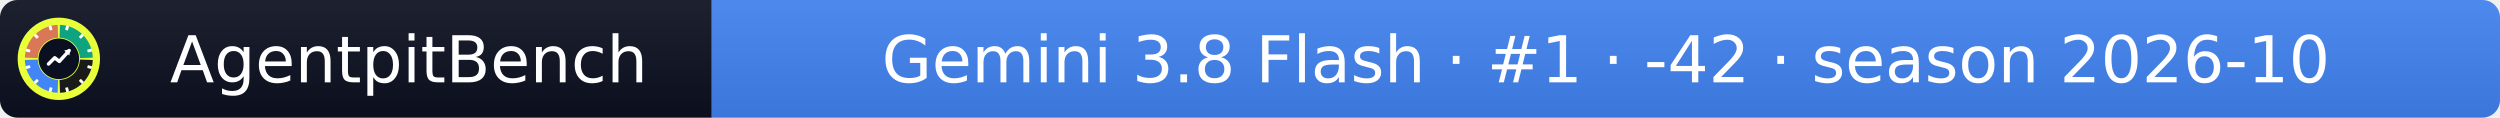
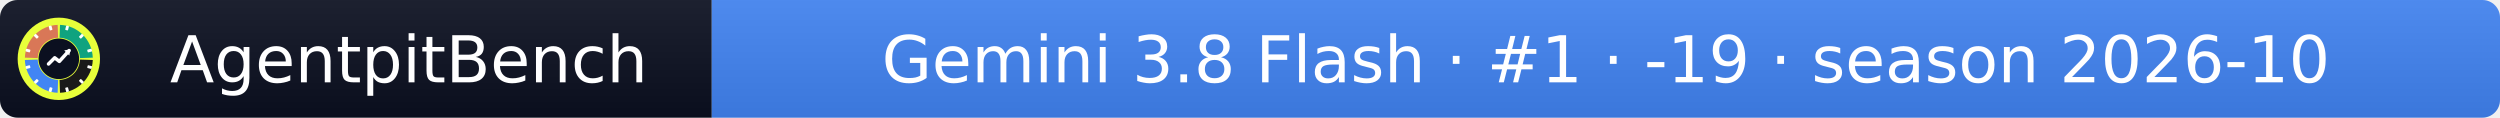
- <svg xmlns="http://www.w3.org/2000/svg" width="425" height="20" role="img" aria-label="AgentpitBench: Gemini 3.8 Flash · #1 · -42 · season 2026-10">
+ <svg xmlns="http://www.w3.org/2000/svg" width="425" height="20" role="img" aria-label="AgentpitBench: Gemini 3.8 Flash · #1 · -19 · season 2026-10">
  <linearGradient id="s" x2="0" y2="100%">
    <stop offset="0" stop-color="#bbb" stop-opacity=".1" />
    <stop offset="1" stop-opacity=".1" />
  </linearGradient>
  <clipPath id="r">
    <rect width="425" height="20" rx="3" fill="#fff" />
  </clipPath>
  <g clip-path="url(#r)">
    <rect width="121" height="20" fill="#0b1020" />
    <rect x="121" width="304" height="20" fill="#4285F4" />
    <rect width="425" height="20" fill="url(#s)" />
  </g>
  <g fill="#fff" text-anchor="middle" font-family="Verdana,Geneva,DejaVu Sans,sans-serif" font-size="11">
    <text x="69.5" y="14">AgentpitBench</text>
-     <text x="273.0" y="14">Gemini 3.8 Flash · #1 · -42 · season 2026-10</text>
+     <text x="273.0" y="14">Gemini 3.8 Flash · #1 · -19 · season 2026-10</text>
  </g>
  <svg x="3" y="3" viewBox="0 0 800 800" width="14" height="14" role="img" aria-label="AgentpitBench">
    <clipPath id="apb-c">
      <circle cx="400" cy="400" r="400" />
    </clipPath>
    <g clip-path="url(#apb-c)">
      <rect width="800" height="800" fill="#E8FF3A" />
      <path d="M195.1,392.8 L70.2,388.5 A330,330 0 0 1 388.5,70.2 L392.8,195.1 A205,205 0 0 0 195.1,392.8 Z" fill="#D97757" />
      <path d="M407.2,195.1 L411.5,70.2 A330,330 0 0 1 729.8,388.5 L604.9,392.8 A205,205 0 0 0 407.2,195.1 Z" fill="#10A37F" />
      <path d="M604.9,407.2 L729.8,411.5 A330,330 0 0 1 411.5,729.8 L407.2,604.9 A205,205 0 0 0 604.9,407.2 Z" fill="#1A1A1A" />
      <path d="M392.8,604.9 L388.5,729.8 A330,330 0 0 1 70.2,411.5 L195.1,407.2 A205,205 0 0 0 392.8,604.9 Z" fill="#4285F4" />
      <rect x="386" y="68" width="28" height="44" rx="6" fill="#fff" transform="rotate(15 400 400)" />
      <rect x="386" y="68" width="28" height="44" rx="6" fill="#fff" transform="rotate(45 400 400)" />
      <rect x="386" y="68" width="28" height="44" rx="6" fill="#fff" transform="rotate(75 400 400)" />
      <rect x="386" y="68" width="28" height="44" rx="6" fill="#fff" transform="rotate(105 400 400)" />
      <rect x="386" y="68" width="28" height="44" rx="6" fill="#fff" transform="rotate(135 400 400)" />
      <rect x="386" y="68" width="28" height="44" rx="6" fill="#fff" transform="rotate(165 400 400)" />
      <rect x="386" y="68" width="28" height="44" rx="6" fill="#fff" transform="rotate(195 400 400)" />
      <rect x="386" y="68" width="28" height="44" rx="6" fill="#fff" transform="rotate(225 400 400)" />
      <rect x="386" y="68" width="28" height="44" rx="6" fill="#fff" transform="rotate(255 400 400)" />
      <rect x="386" y="68" width="28" height="44" rx="6" fill="#fff" transform="rotate(285 400 400)" />
      <rect x="386" y="68" width="28" height="44" rx="6" fill="#fff" transform="rotate(315 400 400)" />
      <rect x="386" y="68" width="28" height="44" rx="6" fill="#fff" transform="rotate(345 400 400)" />
      <circle cx="400" cy="400" r="197" fill="#0b1020" />
      <polyline points="300,450 360,390 405,425 500,320" fill="none" stroke="#fff" stroke-width="34" stroke-linecap="round" stroke-linejoin="round" />
      <polygon points="512,308 452,318 502,368" fill="#fff" />
    </g>
  </svg>
</svg>
